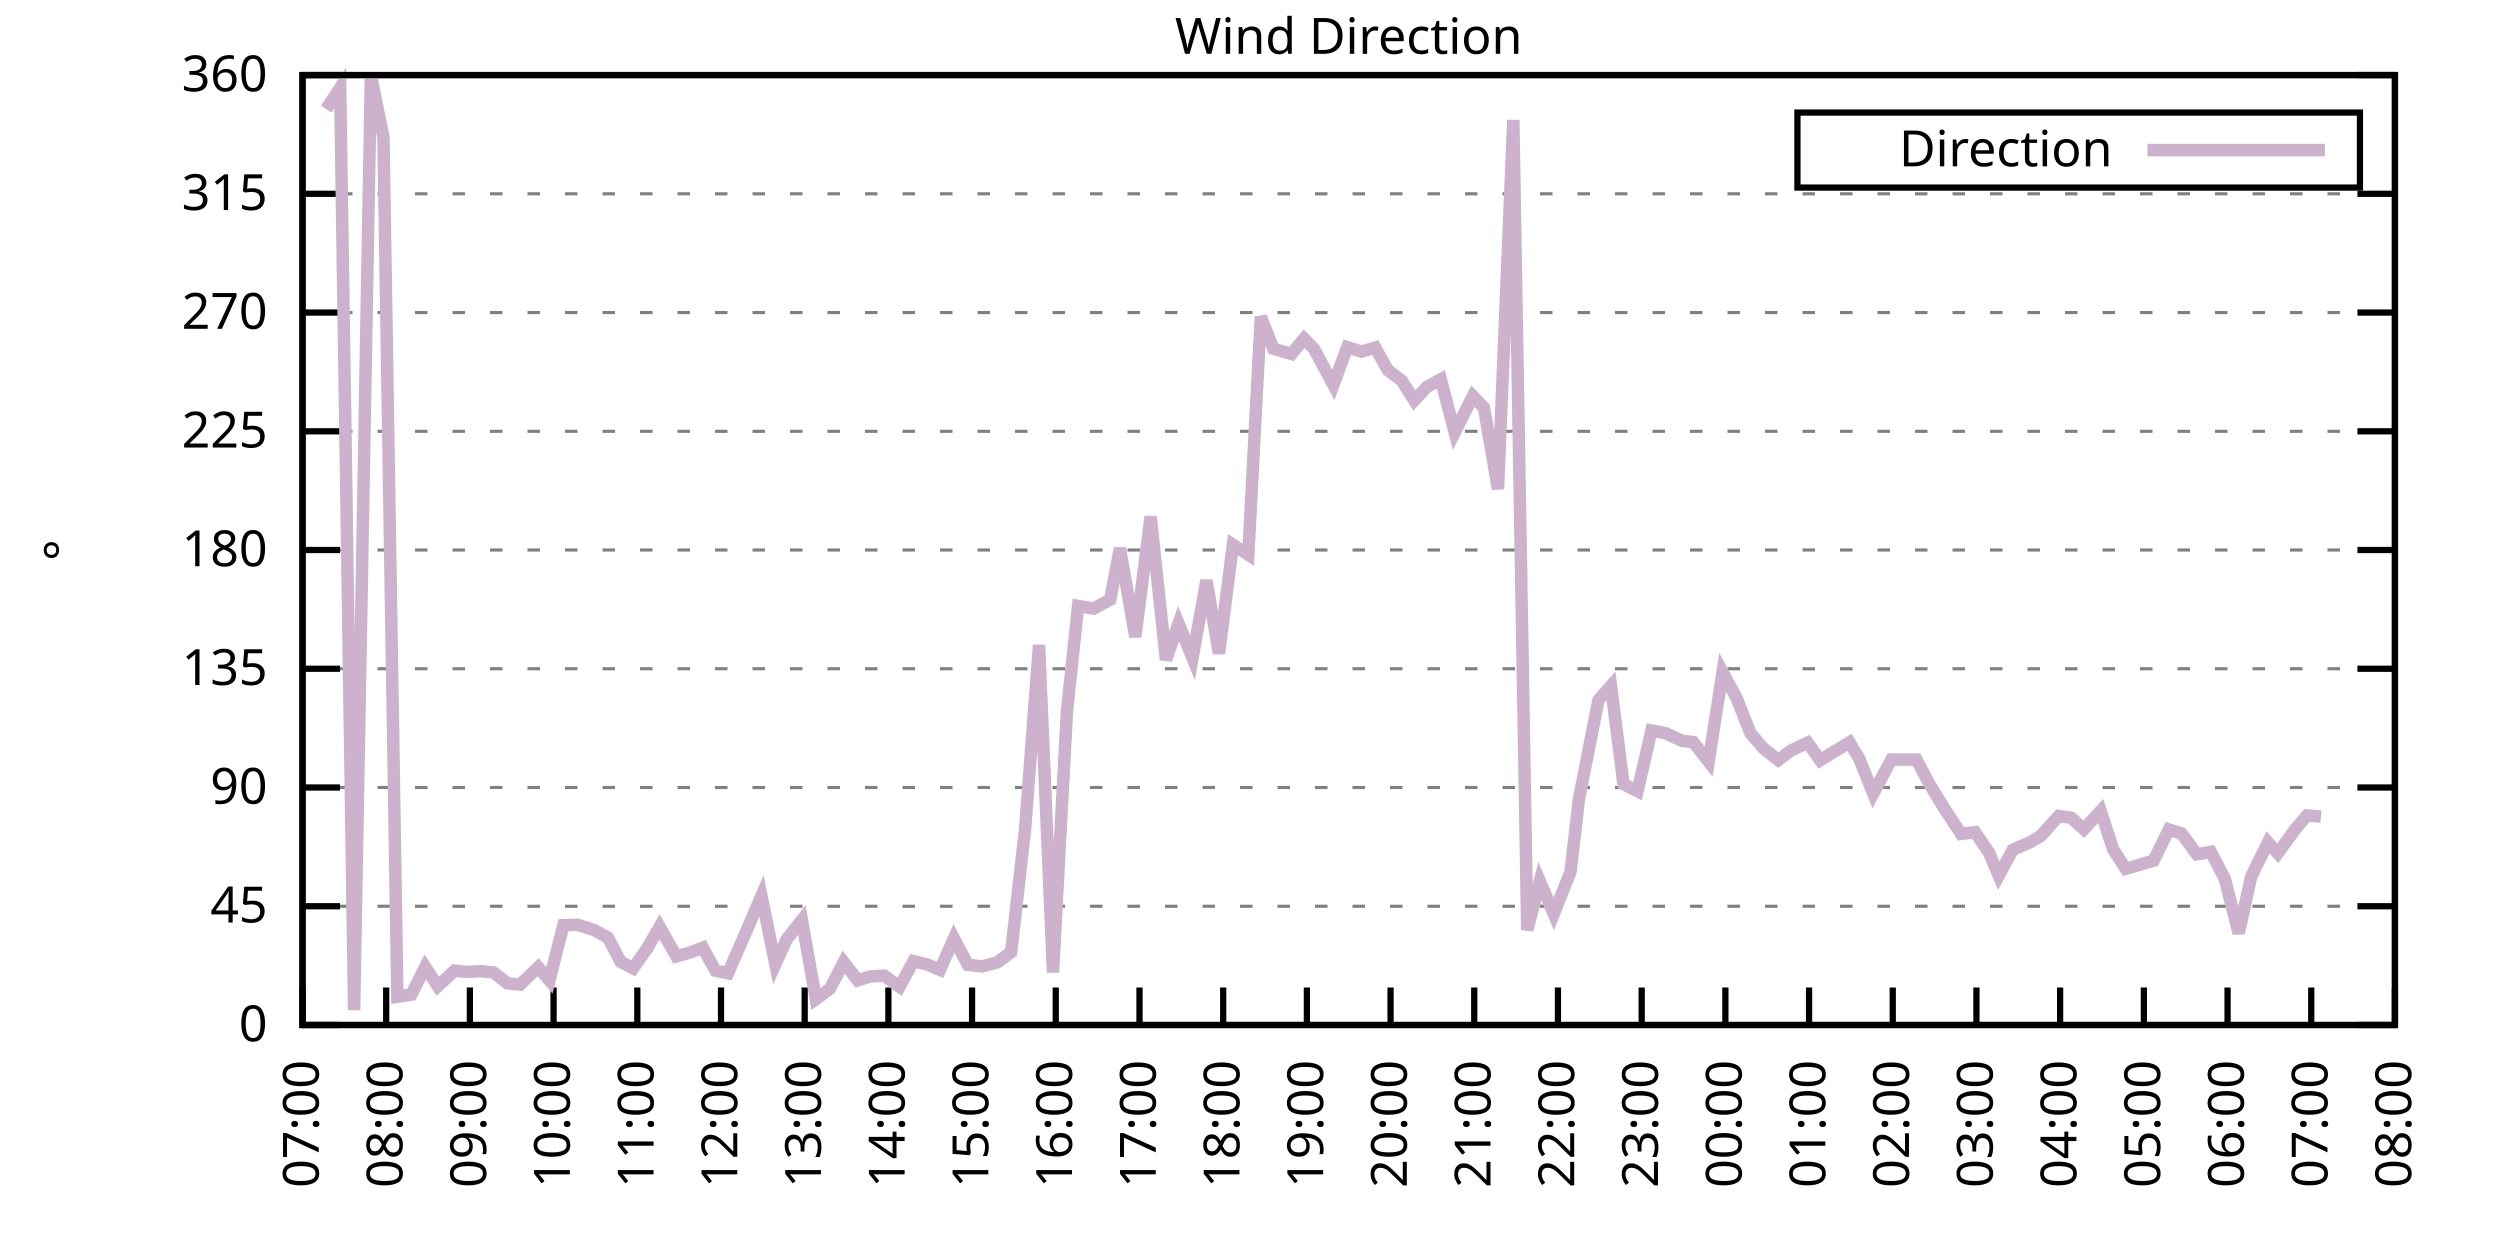
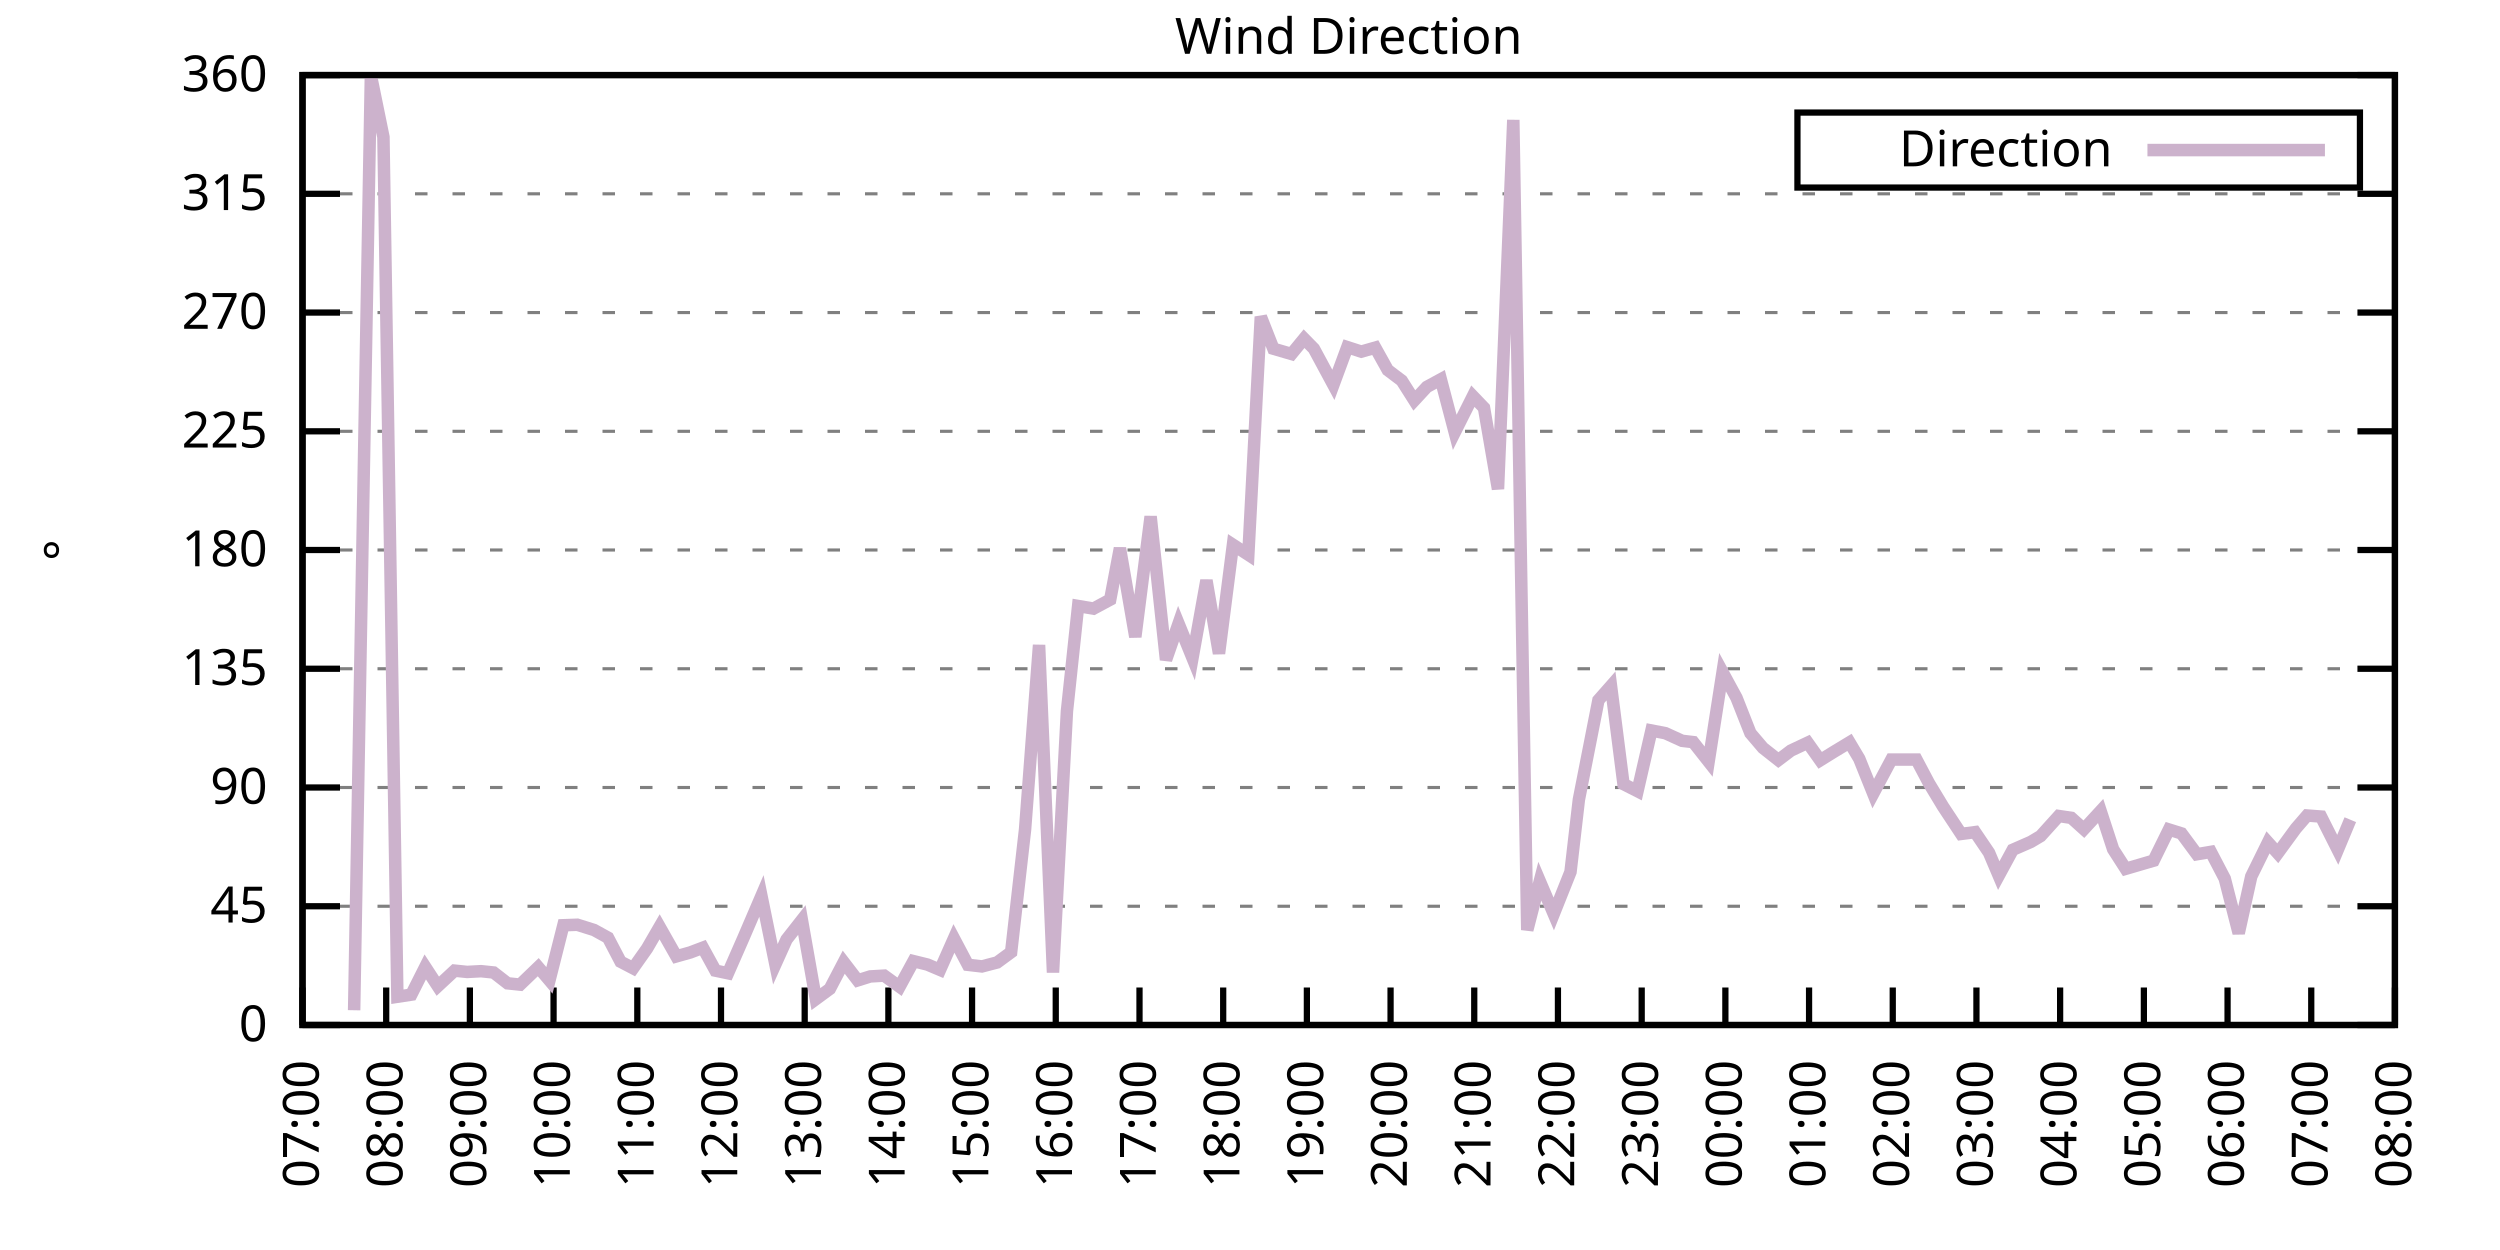
<svg xmlns="http://www.w3.org/2000/svg" xmlns:xlink="http://www.w3.org/1999/xlink" width="400" height="200" viewBox="0 0 400 200">
  <g id="gnuplot_canvas">
    <rect x="0" y="0" width="400" height="200" fill="none" />
    <defs>
      <circle id="gpDot" r="0.5" stroke-width="0.5" stroke="currentColor" />
      <path id="gpPt0" stroke-width="0.333" stroke="currentColor" d="M-1,0 h2 M0,-1 v2" />
      <path id="gpPt1" stroke-width="0.333" stroke="currentColor" d="M-1,-1 L1,1 M1,-1 L-1,1" />
      <path id="gpPt2" stroke-width="0.333" stroke="currentColor" d="M-1,0 L1,0 M0,-1 L0,1 M-1,-1 L1,1 M-1,1 L1,-1" />
      <rect id="gpPt3" stroke-width="0.333" stroke="currentColor" x="-1" y="-1" width="2" height="2" />
      <rect id="gpPt4" stroke-width="0.333" stroke="currentColor" fill="currentColor" x="-1" y="-1" width="2" height="2" />
      <circle id="gpPt5" stroke-width="0.333" stroke="currentColor" cx="0" cy="0" r="1" />
      <use xlink:href="#gpPt5" id="gpPt6" fill="currentColor" stroke="none" />
      <path id="gpPt7" stroke-width="0.333" stroke="currentColor" d="M0,-1.33 L-1.33,0.67 L1.33,0.67 z" />
      <use xlink:href="#gpPt7" id="gpPt8" fill="currentColor" stroke="none" />
      <use xlink:href="#gpPt7" id="gpPt9" stroke="currentColor" transform="rotate(180)" />
      <use xlink:href="#gpPt9" id="gpPt10" fill="currentColor" stroke="none" />
      <use xlink:href="#gpPt3" id="gpPt11" stroke="currentColor" transform="rotate(45)" />
      <use xlink:href="#gpPt11" id="gpPt12" fill="currentColor" stroke="none" />
      <path id="gpPt13" stroke-width="0.333" stroke="currentColor" d="M0,1.330 L1.265,0.411 L0.782,-1.067 L-0.782,-1.076 L-1.265,0.411 z" />
      <use xlink:href="#gpPt13" id="gpPt14" fill="currentColor" stroke="none" />
      <filter id="textbox" filterUnits="objectBoundingBox" x="0" y="0" height="1" width="1">
        <feFlood flood-color="white" flood-opacity="1" result="bgnd" />
        <feComposite in="SourceGraphic" in2="bgnd" operator="atop" />
      </filter>
      <filter id="greybox" filterUnits="objectBoundingBox" x="0" y="0" height="1" width="1">
        <feFlood flood-color="lightgrey" flood-opacity="1" result="grey" />
        <feComposite in="SourceGraphic" in2="grey" operator="atop" />
      </filter>
    </defs>
    <g fill="none" color="white" stroke="currentColor" stroke-width="1.00" stroke-linecap="butt" stroke-linejoin="miter">
</g>
    <g fill="none" color="black" stroke="currentColor" stroke-width="1.00" stroke-linecap="butt" stroke-linejoin="miter">
      <g stroke="none" shape-rendering="crispEdges">
        <polygon fill="rgb(255, 255, 255)" points="48.40,164.00 383.18,164.00 383.18,12.02 48.40,12.02 " />
      </g>
    </g>
    <g fill="none" color="black" stroke="currentColor" stroke-width="1.00" stroke-linecap="butt" stroke-linejoin="miter">
</g>
    <g fill="none" color="black" stroke="black" stroke-width="0.50" stroke-linecap="butt" stroke-linejoin="miter">
</g>
    <g fill="none" color="gray" stroke="currentColor" stroke-width="0.50" stroke-linecap="butt" stroke-linejoin="miter">
      <path stroke="gray" stroke-dasharray="2,4" class="gridline" d="M48.40,164.00 L383.19,164.00  " />
    </g>
    <g fill="none" color="gray" stroke="gray" stroke-width="1.00" stroke-linecap="butt" stroke-linejoin="miter">
</g>
    <g fill="none" color="black" stroke="currentColor" stroke-width="1.00" stroke-linecap="butt" stroke-linejoin="miter">
      <path stroke="black" d="M48.40,164.00 L54.40,164.00 M383.19,164.00 L377.19,164.00  " />
      <g transform="translate(42.80,166.60)" stroke="none" fill="black" font-family="Sans" font-size="8.00" text-anchor="end">
        <text>
          <tspan font-family="Sans"> 0</tspan>
        </text>
      </g>
    </g>
    <g fill="none" color="black" stroke="currentColor" stroke-width="1.00" stroke-linecap="butt" stroke-linejoin="miter">
</g>
    <g fill="none" color="black" stroke="black" stroke-width="0.50" stroke-linecap="butt" stroke-linejoin="miter">
</g>
    <g fill="none" color="gray" stroke="currentColor" stroke-width="0.50" stroke-linecap="butt" stroke-linejoin="miter">
      <path stroke="gray" stroke-dasharray="2,4" class="gridline" d="M48.40,145.00 L383.19,145.00  " />
    </g>
    <g fill="none" color="gray" stroke="gray" stroke-width="1.00" stroke-linecap="butt" stroke-linejoin="miter">
</g>
    <g fill="none" color="black" stroke="currentColor" stroke-width="1.00" stroke-linecap="butt" stroke-linejoin="miter">
      <path stroke="black" d="M48.40,145.00 L54.40,145.00 M383.19,145.00 L377.19,145.00  " />
      <g transform="translate(42.80,147.60)" stroke="none" fill="black" font-family="Sans" font-size="8.00" text-anchor="end">
        <text>
          <tspan font-family="Sans"> 45</tspan>
        </text>
      </g>
    </g>
    <g fill="none" color="black" stroke="currentColor" stroke-width="1.00" stroke-linecap="butt" stroke-linejoin="miter">
</g>
    <g fill="none" color="black" stroke="black" stroke-width="0.50" stroke-linecap="butt" stroke-linejoin="miter">
</g>
    <g fill="none" color="gray" stroke="currentColor" stroke-width="0.50" stroke-linecap="butt" stroke-linejoin="miter">
      <path stroke="gray" stroke-dasharray="2,4" class="gridline" d="M48.40,126.00 L383.19,126.00  " />
    </g>
    <g fill="none" color="gray" stroke="gray" stroke-width="1.00" stroke-linecap="butt" stroke-linejoin="miter">
</g>
    <g fill="none" color="black" stroke="currentColor" stroke-width="1.00" stroke-linecap="butt" stroke-linejoin="miter">
      <path stroke="black" d="M48.40,126.00 L54.40,126.00 M383.19,126.00 L377.19,126.00  " />
      <g transform="translate(42.80,128.60)" stroke="none" fill="black" font-family="Sans" font-size="8.00" text-anchor="end">
        <text>
          <tspan font-family="Sans"> 90</tspan>
        </text>
      </g>
    </g>
    <g fill="none" color="black" stroke="currentColor" stroke-width="1.00" stroke-linecap="butt" stroke-linejoin="miter">
</g>
    <g fill="none" color="black" stroke="black" stroke-width="0.50" stroke-linecap="butt" stroke-linejoin="miter">
</g>
    <g fill="none" color="gray" stroke="currentColor" stroke-width="0.50" stroke-linecap="butt" stroke-linejoin="miter">
      <path stroke="gray" stroke-dasharray="2,4" class="gridline" d="M48.40,107.00 L383.19,107.00  " />
    </g>
    <g fill="none" color="gray" stroke="gray" stroke-width="1.00" stroke-linecap="butt" stroke-linejoin="miter">
</g>
    <g fill="none" color="black" stroke="currentColor" stroke-width="1.00" stroke-linecap="butt" stroke-linejoin="miter">
      <path stroke="black" d="M48.40,107.00 L54.40,107.00 M383.19,107.00 L377.19,107.00  " />
      <g transform="translate(42.80,109.60)" stroke="none" fill="black" font-family="Sans" font-size="8.00" text-anchor="end">
        <text>
          <tspan font-family="Sans"> 135</tspan>
        </text>
      </g>
    </g>
    <g fill="none" color="black" stroke="currentColor" stroke-width="1.00" stroke-linecap="butt" stroke-linejoin="miter">
</g>
    <g fill="none" color="black" stroke="black" stroke-width="0.50" stroke-linecap="butt" stroke-linejoin="miter">
</g>
    <g fill="none" color="gray" stroke="currentColor" stroke-width="0.50" stroke-linecap="butt" stroke-linejoin="miter">
      <path stroke="gray" stroke-dasharray="2,4" class="gridline" d="M48.40,88.00 L383.19,88.00  " />
    </g>
    <g fill="none" color="gray" stroke="gray" stroke-width="1.00" stroke-linecap="butt" stroke-linejoin="miter">
</g>
    <g fill="none" color="black" stroke="currentColor" stroke-width="1.00" stroke-linecap="butt" stroke-linejoin="miter">
      <path stroke="black" d="M48.40,88.00 L54.40,88.00 M383.19,88.00 L377.19,88.00  " />
      <g transform="translate(42.80,90.60)" stroke="none" fill="black" font-family="Sans" font-size="8.00" text-anchor="end">
        <text>
          <tspan font-family="Sans"> 180</tspan>
        </text>
      </g>
    </g>
    <g fill="none" color="black" stroke="currentColor" stroke-width="1.00" stroke-linecap="butt" stroke-linejoin="miter">
</g>
    <g fill="none" color="black" stroke="black" stroke-width="0.50" stroke-linecap="butt" stroke-linejoin="miter">
</g>
    <g fill="none" color="gray" stroke="currentColor" stroke-width="0.50" stroke-linecap="butt" stroke-linejoin="miter">
      <path stroke="gray" stroke-dasharray="2,4" class="gridline" d="M48.40,69.01 L383.19,69.01  " />
    </g>
    <g fill="none" color="gray" stroke="gray" stroke-width="1.00" stroke-linecap="butt" stroke-linejoin="miter">
</g>
    <g fill="none" color="black" stroke="currentColor" stroke-width="1.00" stroke-linecap="butt" stroke-linejoin="miter">
      <path stroke="black" d="M48.40,69.01 L54.40,69.01 M383.19,69.01 L377.19,69.01  " />
      <g transform="translate(42.80,71.61)" stroke="none" fill="black" font-family="Sans" font-size="8.00" text-anchor="end">
        <text>
          <tspan font-family="Sans"> 225</tspan>
        </text>
      </g>
    </g>
    <g fill="none" color="black" stroke="currentColor" stroke-width="1.00" stroke-linecap="butt" stroke-linejoin="miter">
</g>
    <g fill="none" color="black" stroke="black" stroke-width="0.50" stroke-linecap="butt" stroke-linejoin="miter">
</g>
    <g fill="none" color="gray" stroke="currentColor" stroke-width="0.50" stroke-linecap="butt" stroke-linejoin="miter">
      <path stroke="gray" stroke-dasharray="2,4" class="gridline" d="M48.40,50.01 L383.19,50.01  " />
    </g>
    <g fill="none" color="gray" stroke="gray" stroke-width="1.00" stroke-linecap="butt" stroke-linejoin="miter">
</g>
    <g fill="none" color="black" stroke="currentColor" stroke-width="1.00" stroke-linecap="butt" stroke-linejoin="miter">
      <path stroke="black" d="M48.40,50.01 L54.40,50.01 M383.19,50.01 L377.19,50.01  " />
      <g transform="translate(42.80,52.61)" stroke="none" fill="black" font-family="Sans" font-size="8.00" text-anchor="end">
        <text>
          <tspan font-family="Sans"> 270</tspan>
        </text>
      </g>
    </g>
    <g fill="none" color="black" stroke="currentColor" stroke-width="1.00" stroke-linecap="butt" stroke-linejoin="miter">
</g>
    <g fill="none" color="black" stroke="black" stroke-width="0.50" stroke-linecap="butt" stroke-linejoin="miter">
</g>
    <g fill="none" color="gray" stroke="currentColor" stroke-width="0.50" stroke-linecap="butt" stroke-linejoin="miter">
      <path stroke="gray" stroke-dasharray="2,4" class="gridline" d="M48.40,31.01 L383.19,31.01  " />
    </g>
    <g fill="none" color="gray" stroke="gray" stroke-width="1.00" stroke-linecap="butt" stroke-linejoin="miter">
</g>
    <g fill="none" color="black" stroke="currentColor" stroke-width="1.00" stroke-linecap="butt" stroke-linejoin="miter">
      <path stroke="black" d="M48.40,31.01 L54.40,31.01 M383.19,31.01 L377.19,31.01  " />
      <g transform="translate(42.80,33.61)" stroke="none" fill="black" font-family="Sans" font-size="8.00" text-anchor="end">
        <text>
          <tspan font-family="Sans"> 315</tspan>
        </text>
      </g>
    </g>
    <g fill="none" color="black" stroke="currentColor" stroke-width="1.00" stroke-linecap="butt" stroke-linejoin="miter">
</g>
    <g fill="none" color="black" stroke="black" stroke-width="0.50" stroke-linecap="butt" stroke-linejoin="miter">
</g>
    <g fill="none" color="gray" stroke="currentColor" stroke-width="0.50" stroke-linecap="butt" stroke-linejoin="miter">
      <path stroke="gray" stroke-dasharray="2,4" class="gridline" d="M48.40,12.01 L383.19,12.01  " />
    </g>
    <g fill="none" color="gray" stroke="gray" stroke-width="1.00" stroke-linecap="butt" stroke-linejoin="miter">
</g>
    <g fill="none" color="black" stroke="currentColor" stroke-width="1.00" stroke-linecap="butt" stroke-linejoin="miter">
      <path stroke="black" d="M48.40,12.01 L54.40,12.01 M383.19,12.01 L377.19,12.01  " />
      <g transform="translate(42.80,14.61)" stroke="none" fill="black" font-family="Sans" font-size="8.00" text-anchor="end">
        <text>
          <tspan font-family="Sans"> 360</tspan>
        </text>
      </g>
    </g>
    <g fill="none" color="black" stroke="currentColor" stroke-width="1.00" stroke-linecap="butt" stroke-linejoin="miter">
      <path stroke="black" d="M48.40,164.00 L48.40,158.00  " />
      <g transform="translate(51.00,169.60) rotate(270.00)" stroke="none" fill="black" font-family="Sans" font-size="8.00" text-anchor="end">
        <text>
          <tspan font-family="Sans">07:00</tspan>
        </text>
      </g>
    </g>
    <g fill="none" color="black" stroke="currentColor" stroke-width="1.00" stroke-linecap="butt" stroke-linejoin="miter">
      <path stroke="black" d="M61.79,164.00 L61.79,158.00  " />
      <g transform="translate(64.39,169.60) rotate(270.00)" stroke="none" fill="black" font-family="Sans" font-size="8.00" text-anchor="end">
        <text>
          <tspan font-family="Sans">08:00</tspan>
        </text>
      </g>
    </g>
    <g fill="none" color="black" stroke="currentColor" stroke-width="1.00" stroke-linecap="butt" stroke-linejoin="miter">
      <path stroke="black" d="M75.18,164.00 L75.18,158.00  " />
      <g transform="translate(77.78,169.60) rotate(270.00)" stroke="none" fill="black" font-family="Sans" font-size="8.00" text-anchor="end">
        <text>
          <tspan font-family="Sans">09:00</tspan>
        </text>
      </g>
    </g>
    <g fill="none" color="black" stroke="currentColor" stroke-width="1.00" stroke-linecap="butt" stroke-linejoin="miter">
      <path stroke="black" d="M88.57,164.00 L88.57,158.00  " />
      <g transform="translate(91.17,169.60) rotate(270.00)" stroke="none" fill="black" font-family="Sans" font-size="8.00" text-anchor="end">
        <text>
          <tspan font-family="Sans">10:00</tspan>
        </text>
      </g>
    </g>
    <g fill="none" color="black" stroke="currentColor" stroke-width="1.00" stroke-linecap="butt" stroke-linejoin="miter">
      <path stroke="black" d="M101.97,164.00 L101.97,158.00  " />
      <g transform="translate(104.57,169.60) rotate(270.00)" stroke="none" fill="black" font-family="Sans" font-size="8.00" text-anchor="end">
        <text>
          <tspan font-family="Sans">11:00</tspan>
        </text>
      </g>
    </g>
    <g fill="none" color="black" stroke="currentColor" stroke-width="1.00" stroke-linecap="butt" stroke-linejoin="miter">
      <path stroke="black" d="M115.36,164.00 L115.36,158.00  " />
      <g transform="translate(117.96,169.60) rotate(270.00)" stroke="none" fill="black" font-family="Sans" font-size="8.00" text-anchor="end">
        <text>
          <tspan font-family="Sans">12:00</tspan>
        </text>
      </g>
    </g>
    <g fill="none" color="black" stroke="currentColor" stroke-width="1.00" stroke-linecap="butt" stroke-linejoin="miter">
      <path stroke="black" d="M128.75,164.00 L128.75,158.00  " />
      <g transform="translate(131.35,169.60) rotate(270.00)" stroke="none" fill="black" font-family="Sans" font-size="8.00" text-anchor="end">
        <text>
          <tspan font-family="Sans">13:00</tspan>
        </text>
      </g>
    </g>
    <g fill="none" color="black" stroke="currentColor" stroke-width="1.00" stroke-linecap="butt" stroke-linejoin="miter">
      <path stroke="black" d="M142.14,164.00 L142.14,158.00  " />
      <g transform="translate(144.74,169.60) rotate(270.00)" stroke="none" fill="black" font-family="Sans" font-size="8.00" text-anchor="end">
        <text>
          <tspan font-family="Sans">14:00</tspan>
        </text>
      </g>
    </g>
    <g fill="none" color="black" stroke="currentColor" stroke-width="1.00" stroke-linecap="butt" stroke-linejoin="miter">
      <path stroke="black" d="M155.53,164.00 L155.53,158.00  " />
      <g transform="translate(158.13,169.60) rotate(270.00)" stroke="none" fill="black" font-family="Sans" font-size="8.00" text-anchor="end">
        <text>
          <tspan font-family="Sans">15:00</tspan>
        </text>
      </g>
    </g>
    <g fill="none" color="black" stroke="currentColor" stroke-width="1.00" stroke-linecap="butt" stroke-linejoin="miter">
      <path stroke="black" d="M168.92,164.00 L168.92,158.00  " />
      <g transform="translate(171.52,169.60) rotate(270.00)" stroke="none" fill="black" font-family="Sans" font-size="8.00" text-anchor="end">
        <text>
          <tspan font-family="Sans">16:00</tspan>
        </text>
      </g>
    </g>
    <g fill="none" color="black" stroke="currentColor" stroke-width="1.00" stroke-linecap="butt" stroke-linejoin="miter">
      <path stroke="black" d="M182.32,164.00 L182.32,158.00  " />
      <g transform="translate(184.92,169.60) rotate(270.00)" stroke="none" fill="black" font-family="Sans" font-size="8.00" text-anchor="end">
        <text>
          <tspan font-family="Sans">17:00</tspan>
        </text>
      </g>
    </g>
    <g fill="none" color="black" stroke="currentColor" stroke-width="1.00" stroke-linecap="butt" stroke-linejoin="miter">
      <path stroke="black" d="M195.71,164.00 L195.71,158.00  " />
      <g transform="translate(198.31,169.60) rotate(270.00)" stroke="none" fill="black" font-family="Sans" font-size="8.00" text-anchor="end">
        <text>
          <tspan font-family="Sans">18:00</tspan>
        </text>
      </g>
    </g>
    <g fill="none" color="black" stroke="currentColor" stroke-width="1.00" stroke-linecap="butt" stroke-linejoin="miter">
      <path stroke="black" d="M209.10,164.00 L209.10,158.00  " />
      <g transform="translate(211.70,169.60) rotate(270.00)" stroke="none" fill="black" font-family="Sans" font-size="8.00" text-anchor="end">
        <text>
          <tspan font-family="Sans">19:00</tspan>
        </text>
      </g>
    </g>
    <g fill="none" color="black" stroke="currentColor" stroke-width="1.00" stroke-linecap="butt" stroke-linejoin="miter">
      <path stroke="black" d="M222.49,164.00 L222.49,158.00  " />
      <g transform="translate(225.09,169.60) rotate(270.00)" stroke="none" fill="black" font-family="Sans" font-size="8.00" text-anchor="end">
        <text>
          <tspan font-family="Sans">20:00</tspan>
        </text>
      </g>
    </g>
    <g fill="none" color="black" stroke="currentColor" stroke-width="1.00" stroke-linecap="butt" stroke-linejoin="miter">
      <path stroke="black" d="M235.88,164.00 L235.88,158.00  " />
      <g transform="translate(238.48,169.60) rotate(270.00)" stroke="none" fill="black" font-family="Sans" font-size="8.00" text-anchor="end">
        <text>
          <tspan font-family="Sans">21:00</tspan>
        </text>
      </g>
    </g>
    <g fill="none" color="black" stroke="currentColor" stroke-width="1.00" stroke-linecap="butt" stroke-linejoin="miter">
      <path stroke="black" d="M249.27,164.00 L249.27,158.00  " />
      <g transform="translate(251.87,169.60) rotate(270.00)" stroke="none" fill="black" font-family="Sans" font-size="8.00" text-anchor="end">
        <text>
          <tspan font-family="Sans">22:00</tspan>
        </text>
      </g>
    </g>
    <g fill="none" color="black" stroke="currentColor" stroke-width="1.00" stroke-linecap="butt" stroke-linejoin="miter">
      <path stroke="black" d="M262.67,164.00 L262.67,158.00  " />
      <g transform="translate(265.27,169.60) rotate(270.00)" stroke="none" fill="black" font-family="Sans" font-size="8.00" text-anchor="end">
        <text>
          <tspan font-family="Sans">23:00</tspan>
        </text>
      </g>
    </g>
    <g fill="none" color="black" stroke="currentColor" stroke-width="1.00" stroke-linecap="butt" stroke-linejoin="miter">
      <path stroke="black" d="M276.06,164.00 L276.06,158.00  " />
      <g transform="translate(278.66,169.60) rotate(270.00)" stroke="none" fill="black" font-family="Sans" font-size="8.00" text-anchor="end">
        <text>
          <tspan font-family="Sans">00:00</tspan>
        </text>
      </g>
    </g>
    <g fill="none" color="black" stroke="currentColor" stroke-width="1.00" stroke-linecap="butt" stroke-linejoin="miter">
      <path stroke="black" d="M289.45,164.00 L289.45,158.00  " />
      <g transform="translate(292.05,169.60) rotate(270.00)" stroke="none" fill="black" font-family="Sans" font-size="8.00" text-anchor="end">
        <text>
          <tspan font-family="Sans">01:00</tspan>
        </text>
      </g>
    </g>
    <g fill="none" color="black" stroke="currentColor" stroke-width="1.00" stroke-linecap="butt" stroke-linejoin="miter">
      <path stroke="black" d="M302.84,164.00 L302.84,158.00  " />
      <g transform="translate(305.44,169.60) rotate(270.00)" stroke="none" fill="black" font-family="Sans" font-size="8.00" text-anchor="end">
        <text>
          <tspan font-family="Sans">02:00</tspan>
        </text>
      </g>
    </g>
    <g fill="none" color="black" stroke="currentColor" stroke-width="1.00" stroke-linecap="butt" stroke-linejoin="miter">
      <path stroke="black" d="M316.23,164.00 L316.23,158.00  " />
      <g transform="translate(318.83,169.60) rotate(270.00)" stroke="none" fill="black" font-family="Sans" font-size="8.00" text-anchor="end">
        <text>
          <tspan font-family="Sans">03:00</tspan>
        </text>
      </g>
    </g>
    <g fill="none" color="black" stroke="currentColor" stroke-width="1.00" stroke-linecap="butt" stroke-linejoin="miter">
      <path stroke="black" d="M329.62,164.00 L329.62,158.00  " />
      <g transform="translate(332.22,169.60) rotate(270.00)" stroke="none" fill="black" font-family="Sans" font-size="8.00" text-anchor="end">
        <text>
          <tspan font-family="Sans">04:00</tspan>
        </text>
      </g>
    </g>
    <g fill="none" color="black" stroke="currentColor" stroke-width="1.00" stroke-linecap="butt" stroke-linejoin="miter">
      <path stroke="black" d="M343.02,164.00 L343.02,158.00  " />
      <g transform="translate(345.62,169.60) rotate(270.00)" stroke="none" fill="black" font-family="Sans" font-size="8.00" text-anchor="end">
        <text>
          <tspan font-family="Sans">05:00</tspan>
        </text>
      </g>
    </g>
    <g fill="none" color="black" stroke="currentColor" stroke-width="1.00" stroke-linecap="butt" stroke-linejoin="miter">
      <path stroke="black" d="M356.41,164.00 L356.41,158.00  " />
      <g transform="translate(359.01,169.60) rotate(270.00)" stroke="none" fill="black" font-family="Sans" font-size="8.00" text-anchor="end">
        <text>
          <tspan font-family="Sans">06:00</tspan>
        </text>
      </g>
    </g>
    <g fill="none" color="black" stroke="currentColor" stroke-width="1.00" stroke-linecap="butt" stroke-linejoin="miter">
      <path stroke="black" d="M369.80,164.00 L369.80,158.00  " />
      <g transform="translate(372.40,169.60) rotate(270.00)" stroke="none" fill="black" font-family="Sans" font-size="8.00" text-anchor="end">
        <text>
          <tspan font-family="Sans">07:00</tspan>
        </text>
      </g>
    </g>
    <g fill="none" color="black" stroke="currentColor" stroke-width="1.00" stroke-linecap="butt" stroke-linejoin="miter">
      <path stroke="black" d="M383.19,164.00 L383.19,158.00  " />
      <g transform="translate(385.79,169.60) rotate(270.00)" stroke="none" fill="black" font-family="Sans" font-size="8.00" text-anchor="end">
        <text>
          <tspan font-family="Sans">08:00</tspan>
        </text>
      </g>
    </g>
    <g fill="none" color="black" stroke="currentColor" stroke-width="1.00" stroke-linecap="butt" stroke-linejoin="miter">
</g>
    <g fill="none" color="black" stroke="currentColor" stroke-width="1.00" stroke-linecap="butt" stroke-linejoin="miter">
      <path stroke="black" d="M48.40,12.01 L48.40,164.00 L383.19,164.00 L383.19,12.01 L48.40,12.01 Z  " />
    </g>
    <g fill="none" color="black" stroke="currentColor" stroke-width="1.00" stroke-linecap="butt" stroke-linejoin="miter">
</g>
    <g fill="none" color="black" stroke="currentColor" stroke-width="1.00" stroke-linecap="butt" stroke-linejoin="miter">
      <path stroke="black" d="M287.59,30.01 L287.59,18.01 L377.59,18.01 L377.59,30.01 L287.59,30.01 Z  " />
    </g>
    <g id="Wind_direction_plot_1">
      <g fill="none" color="white" stroke="black" stroke-width="2.00" stroke-linecap="butt" stroke-linejoin="miter">
</g>
      <g fill="none" color="black" stroke="currentColor" stroke-width="2.00" stroke-linecap="butt" stroke-linejoin="miter">
        <g transform="translate(337.99,26.61)" stroke="none" fill="black" font-family="Sans" font-size="8.00" text-anchor="end">
          <text>
            <tspan font-family="Sans">Direction</tspan>
          </text>
        </g>
      </g>
      <g fill="none" color="black" stroke="currentColor" stroke-width="2.00" stroke-linecap="butt" stroke-linejoin="miter">
-         <path stroke="rgb(204, 178, 204)" d="M343.59,24.01 L371.99,24.01 M52.19,17.46 L54.43,14.04 L56.66,161.64 L59.34,12.09 L61.35,21.93 L63.58,159.48   L65.81,159.14 L68.04,154.71 L70.05,157.79 L72.73,155.30 L74.74,155.51 L76.97,155.39 L78.98,155.60 L81.21,157.33   L83.22,157.54 L86.12,154.75 L87.91,156.86 L90.14,148.04 L92.37,147.96 L95.05,148.80 L97.28,150.03 L99.29,153.87   L101.30,154.92 L103.53,151.76 L105.54,148.29 L108.22,153.02 L110.45,152.39 L112.46,151.63 L114.47,155.30 L116.47,155.72   L118.93,150.11 L121.83,143.35 L124.06,154.29 L125.85,150.32 L128.30,147.20 L130.54,159.86 L132.77,158.22 L135.00,153.95   L137.23,156.86 L139.24,156.23 L141.47,156.10 L143.93,157.88 L146.16,153.78 L148.39,154.33 L150.40,155.18 L152.63,150.15   L154.86,154.37 L157.10,154.63 L159.55,153.99 L161.78,152.35 L164.01,132.72 L166.25,103.20 L168.48,155.60 L170.71,113.80   L172.50,96.96 L174.95,97.38 L177.63,95.94 L179.19,87.71 L181.65,101.90 L184.10,82.64 L186.56,105.57 L188.57,99.78   L190.80,105.27 L193.03,92.86 L195.04,104.56 L197.27,87.16 L199.73,88.76 L201.73,50.68 L203.74,55.79 L206.64,56.64   L208.65,54.19 L210.22,55.79 L213.34,61.58 L215.57,55.54 L217.80,56.26 L220.04,55.62 L222.04,59.21 L224.28,60.90   L226.29,64.07 L228.29,61.91 L230.53,60.69 L232.76,69.18 L235.66,63.39 L237.44,65.25 L239.68,78.25 L242.13,19.19   L244.36,148.80 L246.37,140.99 L248.60,146.23 L251.28,139.51 L252.62,127.94 L255.75,112.03 L257.76,109.75 L259.76,125.45   L262.00,126.59 L264.23,116.88 L266.46,117.31 L269.14,118.53 L270.92,118.74 L273.38,121.86 L275.61,107.55 L277.84,111.65   L280.07,117.31 L282.08,119.67 L284.54,121.61 L286.55,120.09 L289.23,118.83 L291.23,121.65 L293.47,120.26 L295.92,118.78   L297.48,121.40 L299.72,126.97 L302.62,121.53 L304.40,121.53 L306.63,121.53 L308.64,125.33 L310.88,129.04 L313.78,133.43   L316.01,133.14 L318.24,136.43 L319.80,140.10 L322.04,135.97 L324.94,134.70 L326.50,133.77 L329.40,130.56 L331.41,130.86   L333.42,132.67 L336.10,129.76 L338.10,135.88 L340.11,139.01 L344.58,137.70 L347.03,132.72 L349.04,133.35 L351.50,136.68   L353.73,136.30 L355.96,140.57 L358.19,149.31 L360.20,140.23 L362.88,134.78 L364.44,136.52 L367.34,132.55 L369.13,130.48   L371.36,130.65  " />
+         <path stroke="rgb(204, 178, 204)" d="M343.59,24.01 L371.99,24.01 M56.66,161.64 L59.34,12.09 L61.35,21.93 L63.58,159.48 L65.81,159.14 L68.04,154.71   L70.05,157.79 L72.73,155.30 L74.74,155.51 L76.97,155.39 L78.98,155.60 L81.21,157.33 L83.22,157.54 L86.12,154.75   L87.91,156.86 L90.14,148.04 L92.37,147.96 L95.05,148.80 L97.28,150.03 L99.29,153.87 L101.30,154.92 L103.53,151.76   L105.54,148.29 L108.22,153.02 L110.45,152.39 L112.46,151.63 L114.47,155.30 L116.47,155.72 L118.93,150.11 L121.83,143.35   L124.06,154.29 L125.85,150.32 L128.30,147.20 L130.54,159.86 L132.77,158.22 L135.00,153.95 L137.23,156.86 L139.24,156.23   L141.47,156.10 L143.93,157.88 L146.16,153.78 L148.39,154.33 L150.40,155.18 L152.63,150.15 L154.86,154.37 L157.10,154.63   L159.55,153.99 L161.78,152.35 L164.01,132.72 L166.25,103.20 L168.48,155.60 L170.71,113.80 L172.50,96.96 L174.95,97.38   L177.63,95.94 L179.19,87.71 L181.65,101.90 L184.10,82.64 L186.56,105.57 L188.57,99.78 L190.80,105.27 L193.03,92.86   L195.04,104.56 L197.27,87.16 L199.73,88.76 L201.73,50.68 L203.74,55.79 L206.64,56.64 L208.65,54.19 L210.22,55.79   L213.34,61.58 L215.57,55.54 L217.80,56.26 L220.04,55.62 L222.04,59.21 L224.28,60.90 L226.29,64.07 L228.29,61.91   L230.53,60.69 L232.76,69.18 L235.66,63.39 L237.44,65.25 L239.68,78.25 L242.13,19.19 L244.36,148.80 L246.37,140.99   L248.60,146.23 L251.28,139.51 L252.62,127.94 L255.75,112.03 L257.76,109.75 L259.76,125.45 L262.00,126.59 L264.23,116.88   L266.46,117.31 L269.14,118.53 L270.92,118.74 L273.38,121.86 L275.61,107.55 L277.84,111.65 L280.07,117.31 L282.08,119.67   L284.54,121.61 L286.55,120.09 L289.23,118.83 L291.23,121.65 L293.47,120.26 L295.92,118.78 L297.48,121.40 L299.72,126.97   L302.62,121.53 L304.40,121.53 L306.63,121.53 L308.64,125.33 L310.88,129.04 L313.78,133.43 L316.01,133.14 L318.24,136.43   L319.80,140.10 L322.04,135.97 L324.94,134.70 L326.50,133.77 L329.40,130.56 L331.41,130.86 L333.42,132.67 L336.10,129.76   L338.10,135.88 L340.11,139.01 L344.58,137.70 L347.03,132.72 L349.04,133.35 L351.50,136.68 L353.73,136.30 L355.96,140.57   L358.19,149.31 L360.20,140.23 L362.88,134.78 L364.44,136.52 L367.34,132.55 L369.13,130.48 L371.36,130.65 L374.04,135.97   L376.05,131.15  " />
      </g>
    </g>
    <g fill="none" color="black" stroke="currentColor" stroke-width="2.00" stroke-linecap="butt" stroke-linejoin="miter">
</g>
    <g fill="none" color="black" stroke="black" stroke-width="1.00" stroke-linecap="butt" stroke-linejoin="miter">
</g>
    <g fill="none" color="black" stroke="currentColor" stroke-width="1.00" stroke-linecap="butt" stroke-linejoin="miter">
      <path stroke="black" d="M48.40,12.01 L48.40,164.00 L383.19,164.00 L383.19,12.01 L48.40,12.01 Z  " />
      <g transform="translate(12.80,88.01) rotate(270.00)" stroke="none" fill="black" font-family="Sans" font-size="8.00" text-anchor="middle">
        <text>
          <tspan font-family="Sans">°</tspan>
        </text>
      </g>
    </g>
    <g fill="none" color="black" stroke="currentColor" stroke-width="1.00" stroke-linecap="butt" stroke-linejoin="miter">
</g>
    <g fill="none" color="black" stroke="currentColor" stroke-width="1.00" stroke-linecap="butt" stroke-linejoin="miter">
      <g transform="translate(215.79,8.61)" stroke="none" fill="black" font-family="Sans" font-size="8.00" text-anchor="middle">
        <text>
          <tspan font-family="Sans">Wind Direction</tspan>
        </text>
      </g>
    </g>
    <g fill="none" color="black" stroke="currentColor" stroke-width="1.00" stroke-linecap="butt" stroke-linejoin="miter">
</g>
  </g>
</svg>
